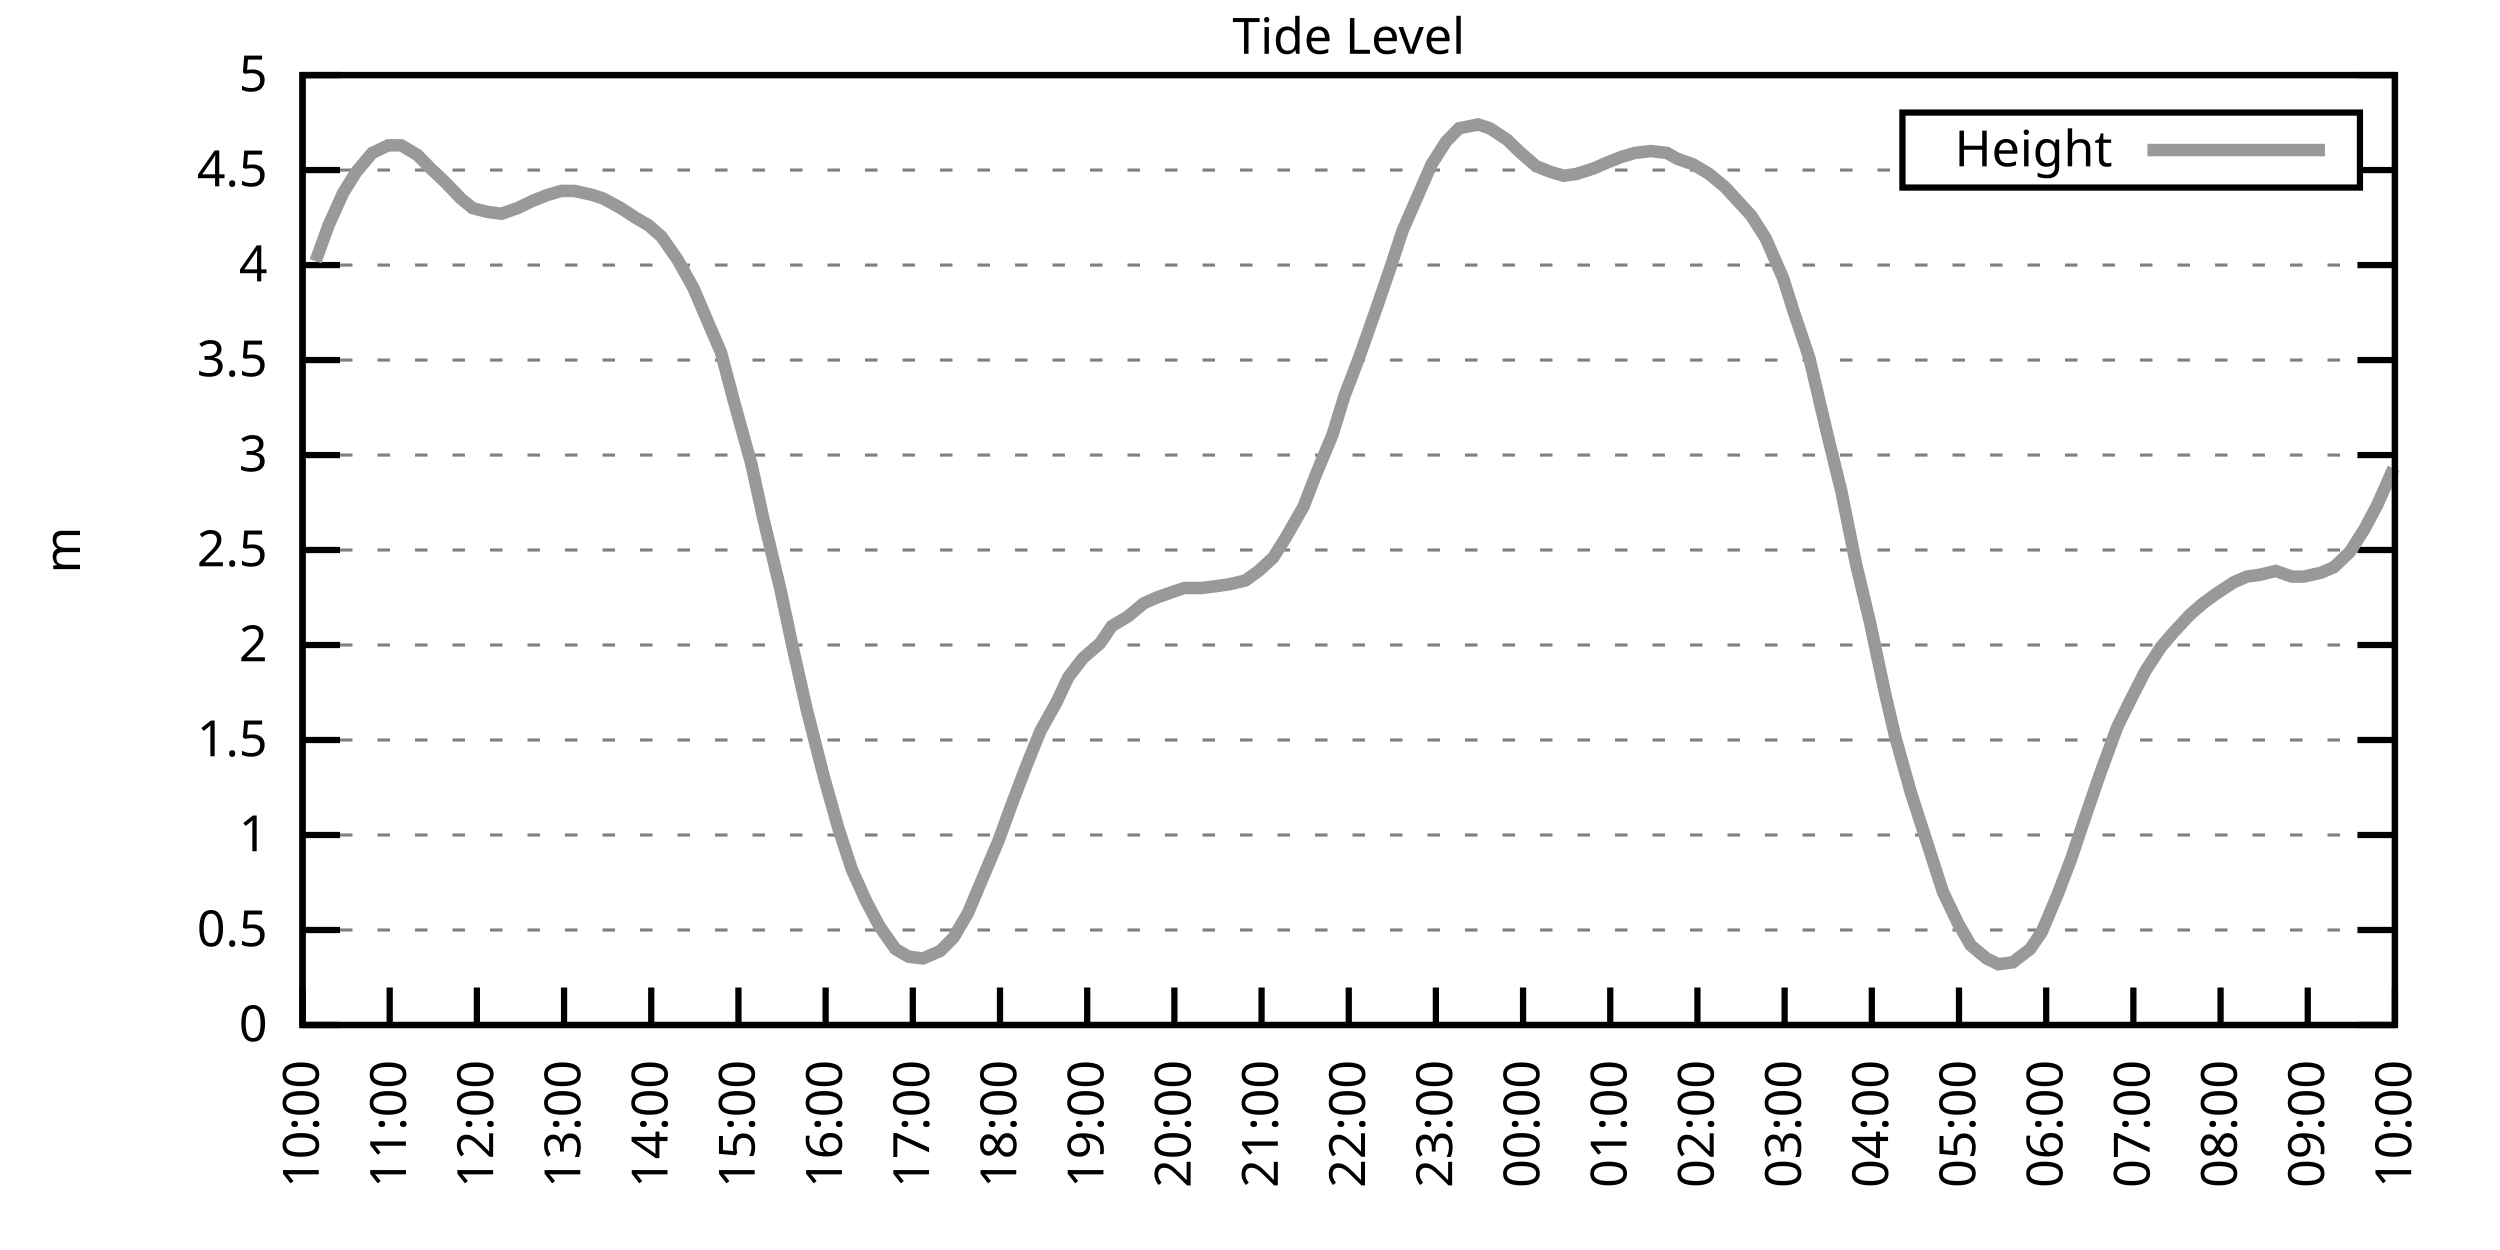
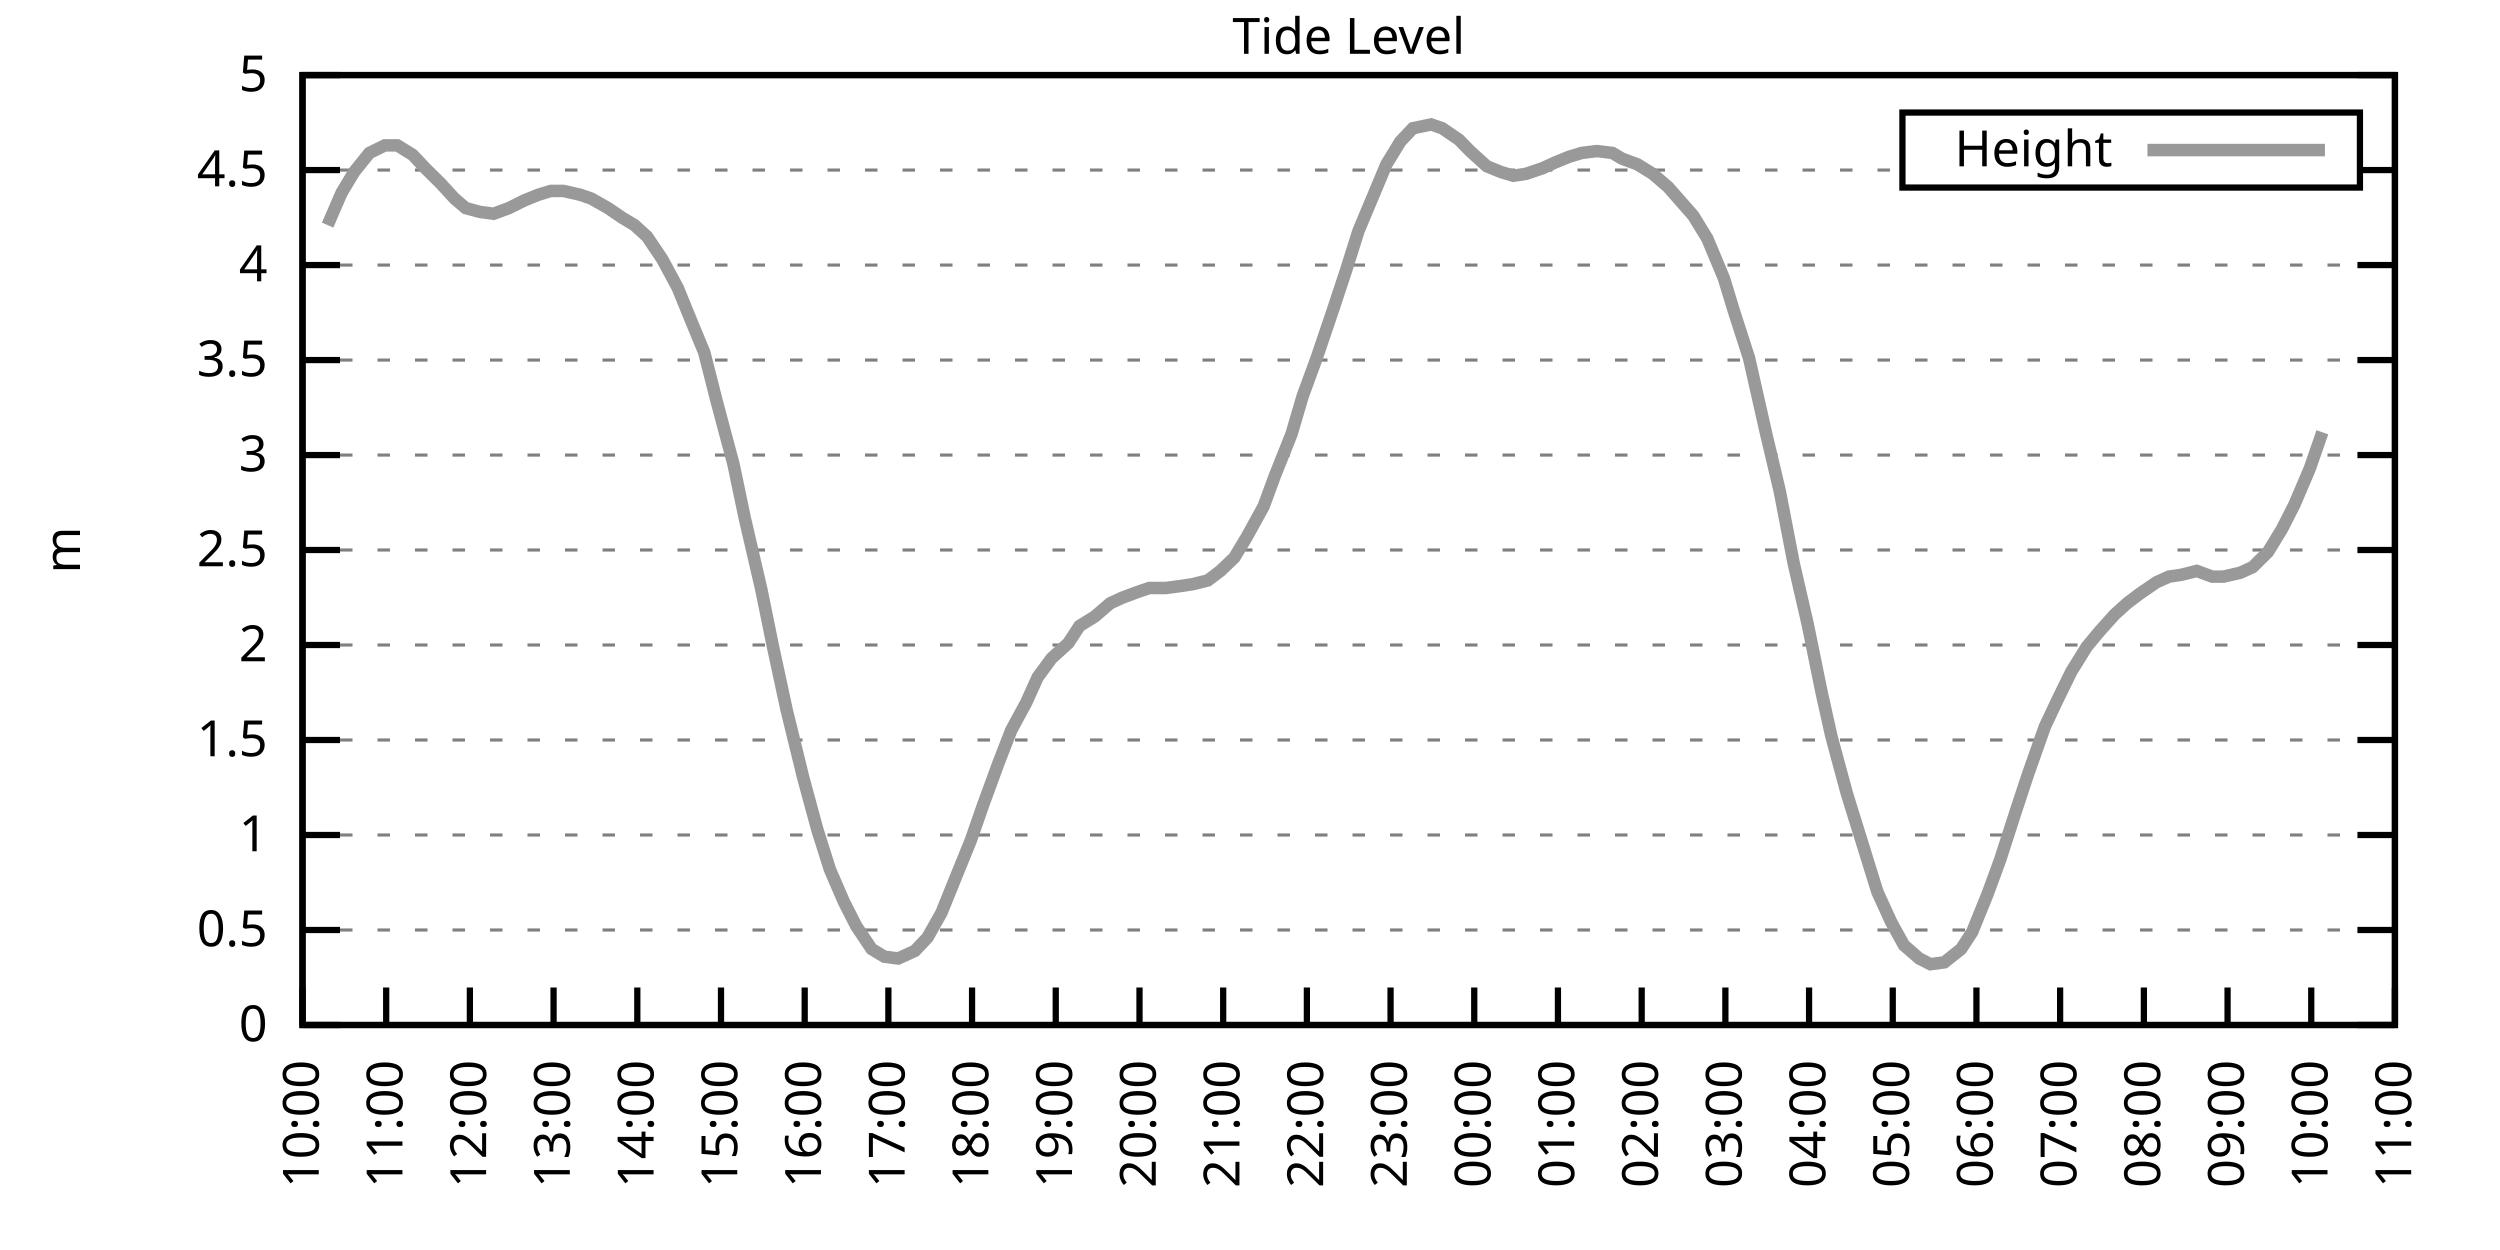
<svg xmlns="http://www.w3.org/2000/svg" xmlns:xlink="http://www.w3.org/1999/xlink" width="400" height="200" viewBox="0 0 400 200">
  <g id="gnuplot_canvas">
    <rect x="0" y="0" width="400" height="200" fill="none" />
    <defs>
      <circle id="gpDot" r="0.5" stroke-width="0.5" stroke="currentColor" />
      <path id="gpPt0" stroke-width="0.333" stroke="currentColor" d="M-1,0 h2 M0,-1 v2" />
      <path id="gpPt1" stroke-width="0.333" stroke="currentColor" d="M-1,-1 L1,1 M1,-1 L-1,1" />
      <path id="gpPt2" stroke-width="0.333" stroke="currentColor" d="M-1,0 L1,0 M0,-1 L0,1 M-1,-1 L1,1 M-1,1 L1,-1" />
      <rect id="gpPt3" stroke-width="0.333" stroke="currentColor" x="-1" y="-1" width="2" height="2" />
      <rect id="gpPt4" stroke-width="0.333" stroke="currentColor" fill="currentColor" x="-1" y="-1" width="2" height="2" />
      <circle id="gpPt5" stroke-width="0.333" stroke="currentColor" cx="0" cy="0" r="1" />
      <use xlink:href="#gpPt5" id="gpPt6" fill="currentColor" stroke="none" />
      <path id="gpPt7" stroke-width="0.333" stroke="currentColor" d="M0,-1.33 L-1.33,0.67 L1.33,0.67 z" />
      <use xlink:href="#gpPt7" id="gpPt8" fill="currentColor" stroke="none" />
      <use xlink:href="#gpPt7" id="gpPt9" stroke="currentColor" transform="rotate(180)" />
      <use xlink:href="#gpPt9" id="gpPt10" fill="currentColor" stroke="none" />
      <use xlink:href="#gpPt3" id="gpPt11" stroke="currentColor" transform="rotate(45)" />
      <use xlink:href="#gpPt11" id="gpPt12" fill="currentColor" stroke="none" />
      <path id="gpPt13" stroke-width="0.333" stroke="currentColor" d="M0,1.330 L1.265,0.411 L0.782,-1.067 L-0.782,-1.076 L-1.265,0.411 z" />
      <use xlink:href="#gpPt13" id="gpPt14" fill="currentColor" stroke="none" />
      <filter id="textbox" filterUnits="objectBoundingBox" x="0" y="0" height="1" width="1">
        <feFlood flood-color="white" flood-opacity="1" result="bgnd" />
        <feComposite in="SourceGraphic" in2="bgnd" operator="atop" />
      </filter>
      <filter id="greybox" filterUnits="objectBoundingBox" x="0" y="0" height="1" width="1">
        <feFlood flood-color="lightgrey" flood-opacity="1" result="grey" />
        <feComposite in="SourceGraphic" in2="grey" operator="atop" />
      </filter>
    </defs>
    <g fill="none" color="white" stroke="currentColor" stroke-width="1.00" stroke-linecap="butt" stroke-linejoin="miter">
</g>
    <g fill="none" color="black" stroke="currentColor" stroke-width="1.00" stroke-linecap="butt" stroke-linejoin="miter">
      <g stroke="none" shape-rendering="crispEdges">
        <polygon fill="rgb(255, 255, 255)" points="48.40,164.00 383.18,164.00 383.18,12.02 48.40,12.02 " />
      </g>
    </g>
    <g fill="none" color="black" stroke="currentColor" stroke-width="1.00" stroke-linecap="butt" stroke-linejoin="miter">
</g>
    <g fill="none" color="black" stroke="black" stroke-width="0.50" stroke-linecap="butt" stroke-linejoin="miter">
</g>
    <g fill="none" color="gray" stroke="currentColor" stroke-width="0.50" stroke-linecap="butt" stroke-linejoin="miter">
      <path stroke="gray" stroke-dasharray="2,4" class="gridline" d="M48.40,164.00 L383.19,164.00  " />
    </g>
    <g fill="none" color="gray" stroke="gray" stroke-width="1.00" stroke-linecap="butt" stroke-linejoin="miter">
</g>
    <g fill="none" color="black" stroke="currentColor" stroke-width="1.00" stroke-linecap="butt" stroke-linejoin="miter">
      <path stroke="black" d="M48.40,164.00 L54.40,164.00 M383.19,164.00 L377.19,164.00  " />
      <g transform="translate(42.80,166.60)" stroke="none" fill="black" font-family="Sans" font-size="8.00" text-anchor="end">
        <text>
          <tspan font-family="Sans"> 0</tspan>
        </text>
      </g>
    </g>
    <g fill="none" color="black" stroke="currentColor" stroke-width="1.00" stroke-linecap="butt" stroke-linejoin="miter">
</g>
    <g fill="none" color="black" stroke="black" stroke-width="0.50" stroke-linecap="butt" stroke-linejoin="miter">
</g>
    <g fill="none" color="gray" stroke="currentColor" stroke-width="0.50" stroke-linecap="butt" stroke-linejoin="miter">
      <path stroke="gray" stroke-dasharray="2,4" class="gridline" d="M48.40,148.80 L383.19,148.80  " />
    </g>
    <g fill="none" color="gray" stroke="gray" stroke-width="1.00" stroke-linecap="butt" stroke-linejoin="miter">
</g>
    <g fill="none" color="black" stroke="currentColor" stroke-width="1.00" stroke-linecap="butt" stroke-linejoin="miter">
      <path stroke="black" d="M48.40,148.80 L54.40,148.80 M383.19,148.80 L377.19,148.80  " />
      <g transform="translate(42.80,151.40)" stroke="none" fill="black" font-family="Sans" font-size="8.00" text-anchor="end">
        <text>
          <tspan font-family="Sans"> 0.5</tspan>
        </text>
      </g>
    </g>
    <g fill="none" color="black" stroke="currentColor" stroke-width="1.00" stroke-linecap="butt" stroke-linejoin="miter">
</g>
    <g fill="none" color="black" stroke="black" stroke-width="0.50" stroke-linecap="butt" stroke-linejoin="miter">
</g>
    <g fill="none" color="gray" stroke="currentColor" stroke-width="0.50" stroke-linecap="butt" stroke-linejoin="miter">
      <path stroke="gray" stroke-dasharray="2,4" class="gridline" d="M48.40,133.60 L383.19,133.60  " />
    </g>
    <g fill="none" color="gray" stroke="gray" stroke-width="1.00" stroke-linecap="butt" stroke-linejoin="miter">
</g>
    <g fill="none" color="black" stroke="currentColor" stroke-width="1.00" stroke-linecap="butt" stroke-linejoin="miter">
      <path stroke="black" d="M48.40,133.60 L54.40,133.60 M383.19,133.60 L377.19,133.60  " />
      <g transform="translate(42.80,136.20)" stroke="none" fill="black" font-family="Sans" font-size="8.00" text-anchor="end">
        <text>
          <tspan font-family="Sans"> 1</tspan>
        </text>
      </g>
    </g>
    <g fill="none" color="black" stroke="currentColor" stroke-width="1.00" stroke-linecap="butt" stroke-linejoin="miter">
</g>
    <g fill="none" color="black" stroke="black" stroke-width="0.50" stroke-linecap="butt" stroke-linejoin="miter">
</g>
    <g fill="none" color="gray" stroke="currentColor" stroke-width="0.50" stroke-linecap="butt" stroke-linejoin="miter">
      <path stroke="gray" stroke-dasharray="2,4" class="gridline" d="M48.40,118.40 L383.19,118.40  " />
    </g>
    <g fill="none" color="gray" stroke="gray" stroke-width="1.00" stroke-linecap="butt" stroke-linejoin="miter">
</g>
    <g fill="none" color="black" stroke="currentColor" stroke-width="1.00" stroke-linecap="butt" stroke-linejoin="miter">
      <path stroke="black" d="M48.40,118.40 L54.40,118.40 M383.19,118.40 L377.19,118.40  " />
      <g transform="translate(42.80,121.00)" stroke="none" fill="black" font-family="Sans" font-size="8.00" text-anchor="end">
        <text>
          <tspan font-family="Sans"> 1.5</tspan>
        </text>
      </g>
    </g>
    <g fill="none" color="black" stroke="currentColor" stroke-width="1.00" stroke-linecap="butt" stroke-linejoin="miter">
</g>
    <g fill="none" color="black" stroke="black" stroke-width="0.50" stroke-linecap="butt" stroke-linejoin="miter">
</g>
    <g fill="none" color="gray" stroke="currentColor" stroke-width="0.50" stroke-linecap="butt" stroke-linejoin="miter">
      <path stroke="gray" stroke-dasharray="2,4" class="gridline" d="M48.40,103.20 L383.19,103.20  " />
    </g>
    <g fill="none" color="gray" stroke="gray" stroke-width="1.00" stroke-linecap="butt" stroke-linejoin="miter">
</g>
    <g fill="none" color="black" stroke="currentColor" stroke-width="1.00" stroke-linecap="butt" stroke-linejoin="miter">
      <path stroke="black" d="M48.40,103.20 L54.40,103.20 M383.19,103.20 L377.19,103.20  " />
      <g transform="translate(42.80,105.80)" stroke="none" fill="black" font-family="Sans" font-size="8.00" text-anchor="end">
        <text>
          <tspan font-family="Sans"> 2</tspan>
        </text>
      </g>
    </g>
    <g fill="none" color="black" stroke="currentColor" stroke-width="1.00" stroke-linecap="butt" stroke-linejoin="miter">
</g>
    <g fill="none" color="black" stroke="black" stroke-width="0.50" stroke-linecap="butt" stroke-linejoin="miter">
</g>
    <g fill="none" color="gray" stroke="currentColor" stroke-width="0.50" stroke-linecap="butt" stroke-linejoin="miter">
      <path stroke="gray" stroke-dasharray="2,4" class="gridline" d="M48.40,88.00 L383.19,88.00  " />
    </g>
    <g fill="none" color="gray" stroke="gray" stroke-width="1.00" stroke-linecap="butt" stroke-linejoin="miter">
</g>
    <g fill="none" color="black" stroke="currentColor" stroke-width="1.00" stroke-linecap="butt" stroke-linejoin="miter">
      <path stroke="black" d="M48.40,88.00 L54.40,88.00 M383.19,88.00 L377.19,88.00  " />
      <g transform="translate(42.80,90.60)" stroke="none" fill="black" font-family="Sans" font-size="8.00" text-anchor="end">
        <text>
          <tspan font-family="Sans"> 2.5</tspan>
        </text>
      </g>
    </g>
    <g fill="none" color="black" stroke="currentColor" stroke-width="1.00" stroke-linecap="butt" stroke-linejoin="miter">
</g>
    <g fill="none" color="black" stroke="black" stroke-width="0.50" stroke-linecap="butt" stroke-linejoin="miter">
</g>
    <g fill="none" color="gray" stroke="currentColor" stroke-width="0.50" stroke-linecap="butt" stroke-linejoin="miter">
      <path stroke="gray" stroke-dasharray="2,4" class="gridline" d="M48.40,72.81 L383.19,72.81  " />
    </g>
    <g fill="none" color="gray" stroke="gray" stroke-width="1.00" stroke-linecap="butt" stroke-linejoin="miter">
</g>
    <g fill="none" color="black" stroke="currentColor" stroke-width="1.00" stroke-linecap="butt" stroke-linejoin="miter">
      <path stroke="black" d="M48.40,72.81 L54.40,72.81 M383.19,72.81 L377.19,72.81  " />
      <g transform="translate(42.80,75.41)" stroke="none" fill="black" font-family="Sans" font-size="8.00" text-anchor="end">
        <text>
          <tspan font-family="Sans"> 3</tspan>
        </text>
      </g>
    </g>
    <g fill="none" color="black" stroke="currentColor" stroke-width="1.00" stroke-linecap="butt" stroke-linejoin="miter">
</g>
    <g fill="none" color="black" stroke="black" stroke-width="0.50" stroke-linecap="butt" stroke-linejoin="miter">
</g>
    <g fill="none" color="gray" stroke="currentColor" stroke-width="0.50" stroke-linecap="butt" stroke-linejoin="miter">
      <path stroke="gray" stroke-dasharray="2,4" class="gridline" d="M48.40,57.61 L383.19,57.61  " />
    </g>
    <g fill="none" color="gray" stroke="gray" stroke-width="1.00" stroke-linecap="butt" stroke-linejoin="miter">
</g>
    <g fill="none" color="black" stroke="currentColor" stroke-width="1.00" stroke-linecap="butt" stroke-linejoin="miter">
      <path stroke="black" d="M48.40,57.61 L54.40,57.61 M383.19,57.61 L377.19,57.61  " />
      <g transform="translate(42.80,60.21)" stroke="none" fill="black" font-family="Sans" font-size="8.00" text-anchor="end">
        <text>
          <tspan font-family="Sans"> 3.5</tspan>
        </text>
      </g>
    </g>
    <g fill="none" color="black" stroke="currentColor" stroke-width="1.00" stroke-linecap="butt" stroke-linejoin="miter">
</g>
    <g fill="none" color="black" stroke="black" stroke-width="0.50" stroke-linecap="butt" stroke-linejoin="miter">
</g>
    <g fill="none" color="gray" stroke="currentColor" stroke-width="0.50" stroke-linecap="butt" stroke-linejoin="miter">
      <path stroke="gray" stroke-dasharray="2,4" class="gridline" d="M48.40,42.41 L383.19,42.41  " />
    </g>
    <g fill="none" color="gray" stroke="gray" stroke-width="1.00" stroke-linecap="butt" stroke-linejoin="miter">
</g>
    <g fill="none" color="black" stroke="currentColor" stroke-width="1.00" stroke-linecap="butt" stroke-linejoin="miter">
      <path stroke="black" d="M48.40,42.41 L54.40,42.41 M383.19,42.41 L377.19,42.41  " />
      <g transform="translate(42.80,45.01)" stroke="none" fill="black" font-family="Sans" font-size="8.00" text-anchor="end">
        <text>
          <tspan font-family="Sans"> 4</tspan>
        </text>
      </g>
    </g>
    <g fill="none" color="black" stroke="currentColor" stroke-width="1.00" stroke-linecap="butt" stroke-linejoin="miter">
</g>
    <g fill="none" color="black" stroke="black" stroke-width="0.50" stroke-linecap="butt" stroke-linejoin="miter">
</g>
    <g fill="none" color="gray" stroke="currentColor" stroke-width="0.50" stroke-linecap="butt" stroke-linejoin="miter">
      <path stroke="gray" stroke-dasharray="2,4" class="gridline" d="M48.40,27.21 L304.39,27.21 M377.59,27.21 L383.19,27.21  " />
    </g>
    <g fill="none" color="gray" stroke="gray" stroke-width="1.00" stroke-linecap="butt" stroke-linejoin="miter">
</g>
    <g fill="none" color="black" stroke="currentColor" stroke-width="1.00" stroke-linecap="butt" stroke-linejoin="miter">
      <path stroke="black" d="M48.40,27.21 L54.40,27.21 M383.19,27.21 L377.19,27.21  " />
      <g transform="translate(42.80,29.81)" stroke="none" fill="black" font-family="Sans" font-size="8.00" text-anchor="end">
        <text>
          <tspan font-family="Sans"> 4.5</tspan>
        </text>
      </g>
    </g>
    <g fill="none" color="black" stroke="currentColor" stroke-width="1.00" stroke-linecap="butt" stroke-linejoin="miter">
</g>
    <g fill="none" color="black" stroke="black" stroke-width="0.50" stroke-linecap="butt" stroke-linejoin="miter">
</g>
    <g fill="none" color="gray" stroke="currentColor" stroke-width="0.50" stroke-linecap="butt" stroke-linejoin="miter">
      <path stroke="gray" stroke-dasharray="2,4" class="gridline" d="M48.40,12.01 L383.19,12.01  " />
    </g>
    <g fill="none" color="gray" stroke="gray" stroke-width="1.00" stroke-linecap="butt" stroke-linejoin="miter">
</g>
    <g fill="none" color="black" stroke="currentColor" stroke-width="1.00" stroke-linecap="butt" stroke-linejoin="miter">
      <path stroke="black" d="M48.40,12.01 L54.40,12.01 M383.19,12.01 L377.19,12.01  " />
      <g transform="translate(42.80,14.61)" stroke="none" fill="black" font-family="Sans" font-size="8.00" text-anchor="end">
        <text>
          <tspan font-family="Sans"> 5</tspan>
        </text>
      </g>
    </g>
    <g fill="none" color="black" stroke="currentColor" stroke-width="1.00" stroke-linecap="butt" stroke-linejoin="miter">
      <path stroke="black" d="M48.40,164.00 L48.40,158.00  " />
      <g transform="translate(51.00,169.60) rotate(270.00)" stroke="none" fill="black" font-family="Sans" font-size="8.00" text-anchor="end">
        <text>
          <tspan font-family="Sans">10:00</tspan>
        </text>
      </g>
    </g>
    <g fill="none" color="black" stroke="currentColor" stroke-width="1.00" stroke-linecap="butt" stroke-linejoin="miter">
-       <path stroke="black" d="M62.35,164.00 L62.35,158.00  " />
-       <g transform="translate(64.95,169.60) rotate(270.00)" stroke="none" fill="black" font-family="Sans" font-size="8.00" text-anchor="end">
+       <path stroke="black" d="M61.79,164.00 L61.79,158.00  " />
+       <g transform="translate(64.39,169.60) rotate(270.00)" stroke="none" fill="black" font-family="Sans" font-size="8.00" text-anchor="end">
        <text>
          <tspan font-family="Sans">11:00</tspan>
        </text>
      </g>
    </g>
    <g fill="none" color="black" stroke="currentColor" stroke-width="1.00" stroke-linecap="butt" stroke-linejoin="miter">
-       <path stroke="black" d="M76.30,164.00 L76.30,158.00  " />
-       <g transform="translate(78.90,169.60) rotate(270.00)" stroke="none" fill="black" font-family="Sans" font-size="8.00" text-anchor="end">
+       <path stroke="black" d="M75.18,164.00 L75.18,158.00  " />
+       <g transform="translate(77.78,169.60) rotate(270.00)" stroke="none" fill="black" font-family="Sans" font-size="8.00" text-anchor="end">
        <text>
          <tspan font-family="Sans">12:00</tspan>
        </text>
      </g>
    </g>
    <g fill="none" color="black" stroke="currentColor" stroke-width="1.00" stroke-linecap="butt" stroke-linejoin="miter">
-       <path stroke="black" d="M90.25,164.00 L90.25,158.00  " />
-       <g transform="translate(92.85,169.60) rotate(270.00)" stroke="none" fill="black" font-family="Sans" font-size="8.00" text-anchor="end">
+       <path stroke="black" d="M88.57,164.00 L88.57,158.00  " />
+       <g transform="translate(91.17,169.60) rotate(270.00)" stroke="none" fill="black" font-family="Sans" font-size="8.00" text-anchor="end">
        <text>
          <tspan font-family="Sans">13:00</tspan>
        </text>
      </g>
    </g>
    <g fill="none" color="black" stroke="currentColor" stroke-width="1.00" stroke-linecap="butt" stroke-linejoin="miter">
-       <path stroke="black" d="M104.20,164.00 L104.20,158.00  " />
-       <g transform="translate(106.80,169.60) rotate(270.00)" stroke="none" fill="black" font-family="Sans" font-size="8.00" text-anchor="end">
+       <path stroke="black" d="M101.97,164.00 L101.97,158.00  " />
+       <g transform="translate(104.57,169.60) rotate(270.00)" stroke="none" fill="black" font-family="Sans" font-size="8.00" text-anchor="end">
        <text>
          <tspan font-family="Sans">14:00</tspan>
        </text>
      </g>
    </g>
    <g fill="none" color="black" stroke="currentColor" stroke-width="1.00" stroke-linecap="butt" stroke-linejoin="miter">
-       <path stroke="black" d="M118.15,164.00 L118.15,158.00  " />
-       <g transform="translate(120.75,169.60) rotate(270.00)" stroke="none" fill="black" font-family="Sans" font-size="8.00" text-anchor="end">
+       <path stroke="black" d="M115.36,164.00 L115.36,158.00  " />
+       <g transform="translate(117.96,169.60) rotate(270.00)" stroke="none" fill="black" font-family="Sans" font-size="8.00" text-anchor="end">
        <text>
          <tspan font-family="Sans">15:00</tspan>
        </text>
      </g>
    </g>
    <g fill="none" color="black" stroke="currentColor" stroke-width="1.00" stroke-linecap="butt" stroke-linejoin="miter">
-       <path stroke="black" d="M132.10,164.00 L132.10,158.00  " />
-       <g transform="translate(134.70,169.60) rotate(270.00)" stroke="none" fill="black" font-family="Sans" font-size="8.00" text-anchor="end">
+       <path stroke="black" d="M128.75,164.00 L128.75,158.00  " />
+       <g transform="translate(131.35,169.60) rotate(270.00)" stroke="none" fill="black" font-family="Sans" font-size="8.00" text-anchor="end">
        <text>
          <tspan font-family="Sans">16:00</tspan>
        </text>
      </g>
    </g>
    <g fill="none" color="black" stroke="currentColor" stroke-width="1.00" stroke-linecap="butt" stroke-linejoin="miter">
-       <path stroke="black" d="M146.05,164.00 L146.05,158.00  " />
-       <g transform="translate(148.65,169.60) rotate(270.00)" stroke="none" fill="black" font-family="Sans" font-size="8.00" text-anchor="end">
+       <path stroke="black" d="M142.14,164.00 L142.14,158.00  " />
+       <g transform="translate(144.74,169.60) rotate(270.00)" stroke="none" fill="black" font-family="Sans" font-size="8.00" text-anchor="end">
        <text>
          <tspan font-family="Sans">17:00</tspan>
        </text>
      </g>
    </g>
    <g fill="none" color="black" stroke="currentColor" stroke-width="1.00" stroke-linecap="butt" stroke-linejoin="miter">
-       <path stroke="black" d="M160.00,164.00 L160.00,158.00  " />
-       <g transform="translate(162.60,169.60) rotate(270.00)" stroke="none" fill="black" font-family="Sans" font-size="8.00" text-anchor="end">
+       <path stroke="black" d="M155.53,164.00 L155.53,158.00  " />
+       <g transform="translate(158.13,169.60) rotate(270.00)" stroke="none" fill="black" font-family="Sans" font-size="8.00" text-anchor="end">
        <text>
          <tspan font-family="Sans">18:00</tspan>
        </text>
      </g>
    </g>
    <g fill="none" color="black" stroke="currentColor" stroke-width="1.00" stroke-linecap="butt" stroke-linejoin="miter">
-       <path stroke="black" d="M173.95,164.00 L173.95,158.00  " />
-       <g transform="translate(176.55,169.60) rotate(270.00)" stroke="none" fill="black" font-family="Sans" font-size="8.00" text-anchor="end">
+       <path stroke="black" d="M168.92,164.00 L168.92,158.00  " />
+       <g transform="translate(171.52,169.60) rotate(270.00)" stroke="none" fill="black" font-family="Sans" font-size="8.00" text-anchor="end">
        <text>
          <tspan font-family="Sans">19:00</tspan>
        </text>
      </g>
    </g>
    <g fill="none" color="black" stroke="currentColor" stroke-width="1.00" stroke-linecap="butt" stroke-linejoin="miter">
-       <path stroke="black" d="M187.90,164.00 L187.90,158.00  " />
-       <g transform="translate(190.50,169.60) rotate(270.00)" stroke="none" fill="black" font-family="Sans" font-size="8.00" text-anchor="end">
+       <path stroke="black" d="M182.32,164.00 L182.32,158.00  " />
+       <g transform="translate(184.92,169.60) rotate(270.00)" stroke="none" fill="black" font-family="Sans" font-size="8.00" text-anchor="end">
        <text>
          <tspan font-family="Sans">20:00</tspan>
        </text>
      </g>
    </g>
    <g fill="none" color="black" stroke="currentColor" stroke-width="1.00" stroke-linecap="butt" stroke-linejoin="miter">
-       <path stroke="black" d="M201.85,164.00 L201.85,158.00  " />
-       <g transform="translate(204.45,169.60) rotate(270.00)" stroke="none" fill="black" font-family="Sans" font-size="8.00" text-anchor="end">
+       <path stroke="black" d="M195.71,164.00 L195.71,158.00  " />
+       <g transform="translate(198.31,169.60) rotate(270.00)" stroke="none" fill="black" font-family="Sans" font-size="8.00" text-anchor="end">
        <text>
          <tspan font-family="Sans">21:00</tspan>
        </text>
      </g>
    </g>
    <g fill="none" color="black" stroke="currentColor" stroke-width="1.00" stroke-linecap="butt" stroke-linejoin="miter">
-       <path stroke="black" d="M215.80,164.00 L215.80,158.00  " />
-       <g transform="translate(218.40,169.60) rotate(270.00)" stroke="none" fill="black" font-family="Sans" font-size="8.00" text-anchor="end">
+       <path stroke="black" d="M209.10,164.00 L209.10,158.00  " />
+       <g transform="translate(211.70,169.60) rotate(270.00)" stroke="none" fill="black" font-family="Sans" font-size="8.00" text-anchor="end">
        <text>
          <tspan font-family="Sans">22:00</tspan>
        </text>
      </g>
    </g>
    <g fill="none" color="black" stroke="currentColor" stroke-width="1.00" stroke-linecap="butt" stroke-linejoin="miter">
-       <path stroke="black" d="M229.74,164.00 L229.74,158.00  " />
-       <g transform="translate(232.34,169.60) rotate(270.00)" stroke="none" fill="black" font-family="Sans" font-size="8.00" text-anchor="end">
+       <path stroke="black" d="M222.49,164.00 L222.49,158.00  " />
+       <g transform="translate(225.09,169.60) rotate(270.00)" stroke="none" fill="black" font-family="Sans" font-size="8.00" text-anchor="end">
        <text>
          <tspan font-family="Sans">23:00</tspan>
        </text>
      </g>
    </g>
    <g fill="none" color="black" stroke="currentColor" stroke-width="1.00" stroke-linecap="butt" stroke-linejoin="miter">
-       <path stroke="black" d="M243.69,164.00 L243.69,158.00  " />
-       <g transform="translate(246.29,169.60) rotate(270.00)" stroke="none" fill="black" font-family="Sans" font-size="8.00" text-anchor="end">
+       <path stroke="black" d="M235.88,164.00 L235.88,158.00  " />
+       <g transform="translate(238.48,169.60) rotate(270.00)" stroke="none" fill="black" font-family="Sans" font-size="8.00" text-anchor="end">
        <text>
          <tspan font-family="Sans">00:00</tspan>
        </text>
      </g>
    </g>
    <g fill="none" color="black" stroke="currentColor" stroke-width="1.00" stroke-linecap="butt" stroke-linejoin="miter">
-       <path stroke="black" d="M257.64,164.00 L257.64,158.00  " />
-       <g transform="translate(260.24,169.60) rotate(270.00)" stroke="none" fill="black" font-family="Sans" font-size="8.00" text-anchor="end">
+       <path stroke="black" d="M249.27,164.00 L249.27,158.00  " />
+       <g transform="translate(251.87,169.60) rotate(270.00)" stroke="none" fill="black" font-family="Sans" font-size="8.00" text-anchor="end">
        <text>
          <tspan font-family="Sans">01:00</tspan>
        </text>
      </g>
    </g>
    <g fill="none" color="black" stroke="currentColor" stroke-width="1.00" stroke-linecap="butt" stroke-linejoin="miter">
-       <path stroke="black" d="M271.59,164.00 L271.59,158.00  " />
-       <g transform="translate(274.19,169.60) rotate(270.00)" stroke="none" fill="black" font-family="Sans" font-size="8.00" text-anchor="end">
+       <path stroke="black" d="M262.67,164.00 L262.67,158.00  " />
+       <g transform="translate(265.27,169.60) rotate(270.00)" stroke="none" fill="black" font-family="Sans" font-size="8.00" text-anchor="end">
        <text>
          <tspan font-family="Sans">02:00</tspan>
        </text>
      </g>
    </g>
    <g fill="none" color="black" stroke="currentColor" stroke-width="1.00" stroke-linecap="butt" stroke-linejoin="miter">
-       <path stroke="black" d="M285.54,164.00 L285.54,158.00  " />
-       <g transform="translate(288.14,169.60) rotate(270.00)" stroke="none" fill="black" font-family="Sans" font-size="8.00" text-anchor="end">
+       <path stroke="black" d="M276.06,164.00 L276.06,158.00  " />
+       <g transform="translate(278.66,169.60) rotate(270.00)" stroke="none" fill="black" font-family="Sans" font-size="8.00" text-anchor="end">
        <text>
          <tspan font-family="Sans">03:00</tspan>
        </text>
      </g>
    </g>
    <g fill="none" color="black" stroke="currentColor" stroke-width="1.00" stroke-linecap="butt" stroke-linejoin="miter">
-       <path stroke="black" d="M299.49,164.00 L299.49,158.00  " />
-       <g transform="translate(302.09,169.60) rotate(270.00)" stroke="none" fill="black" font-family="Sans" font-size="8.00" text-anchor="end">
+       <path stroke="black" d="M289.45,164.00 L289.45,158.00  " />
+       <g transform="translate(292.05,169.60) rotate(270.00)" stroke="none" fill="black" font-family="Sans" font-size="8.00" text-anchor="end">
        <text>
          <tspan font-family="Sans">04:00</tspan>
        </text>
      </g>
    </g>
    <g fill="none" color="black" stroke="currentColor" stroke-width="1.00" stroke-linecap="butt" stroke-linejoin="miter">
-       <path stroke="black" d="M313.44,164.00 L313.44,158.00  " />
-       <g transform="translate(316.04,169.60) rotate(270.00)" stroke="none" fill="black" font-family="Sans" font-size="8.00" text-anchor="end">
+       <path stroke="black" d="M302.84,164.00 L302.84,158.00  " />
+       <g transform="translate(305.44,169.60) rotate(270.00)" stroke="none" fill="black" font-family="Sans" font-size="8.00" text-anchor="end">
        <text>
          <tspan font-family="Sans">05:00</tspan>
        </text>
      </g>
    </g>
    <g fill="none" color="black" stroke="currentColor" stroke-width="1.00" stroke-linecap="butt" stroke-linejoin="miter">
-       <path stroke="black" d="M327.39,164.00 L327.39,158.00  " />
-       <g transform="translate(329.99,169.60) rotate(270.00)" stroke="none" fill="black" font-family="Sans" font-size="8.00" text-anchor="end">
+       <path stroke="black" d="M316.23,164.00 L316.23,158.00  " />
+       <g transform="translate(318.83,169.60) rotate(270.00)" stroke="none" fill="black" font-family="Sans" font-size="8.00" text-anchor="end">
        <text>
          <tspan font-family="Sans">06:00</tspan>
        </text>
      </g>
    </g>
    <g fill="none" color="black" stroke="currentColor" stroke-width="1.00" stroke-linecap="butt" stroke-linejoin="miter">
-       <path stroke="black" d="M341.34,164.00 L341.34,158.00  " />
-       <g transform="translate(343.94,169.60) rotate(270.00)" stroke="none" fill="black" font-family="Sans" font-size="8.00" text-anchor="end">
+       <path stroke="black" d="M329.62,164.00 L329.62,158.00  " />
+       <g transform="translate(332.22,169.60) rotate(270.00)" stroke="none" fill="black" font-family="Sans" font-size="8.00" text-anchor="end">
        <text>
          <tspan font-family="Sans">07:00</tspan>
        </text>
      </g>
    </g>
    <g fill="none" color="black" stroke="currentColor" stroke-width="1.00" stroke-linecap="butt" stroke-linejoin="miter">
-       <path stroke="black" d="M355.29,164.00 L355.29,158.00  " />
-       <g transform="translate(357.89,169.60) rotate(270.00)" stroke="none" fill="black" font-family="Sans" font-size="8.00" text-anchor="end">
+       <path stroke="black" d="M343.02,164.00 L343.02,158.00  " />
+       <g transform="translate(345.62,169.60) rotate(270.00)" stroke="none" fill="black" font-family="Sans" font-size="8.00" text-anchor="end">
        <text>
          <tspan font-family="Sans">08:00</tspan>
        </text>
      </g>
    </g>
    <g fill="none" color="black" stroke="currentColor" stroke-width="1.00" stroke-linecap="butt" stroke-linejoin="miter">
-       <path stroke="black" d="M369.24,164.00 L369.24,158.00  " />
-       <g transform="translate(371.84,169.60) rotate(270.00)" stroke="none" fill="black" font-family="Sans" font-size="8.00" text-anchor="end">
+       <path stroke="black" d="M356.41,164.00 L356.41,158.00  " />
+       <g transform="translate(359.01,169.60) rotate(270.00)" stroke="none" fill="black" font-family="Sans" font-size="8.00" text-anchor="end">
        <text>
          <tspan font-family="Sans">09:00</tspan>
+         </text>
+       </g>
+     </g>
+     <g fill="none" color="black" stroke="currentColor" stroke-width="1.00" stroke-linecap="butt" stroke-linejoin="miter">
+       <path stroke="black" d="M369.80,164.00 L369.80,158.00  " />
+       <g transform="translate(372.40,169.60) rotate(270.00)" stroke="none" fill="black" font-family="Sans" font-size="8.00" text-anchor="end">
+         <text>
+           <tspan font-family="Sans">10:00</tspan>
        </text>
      </g>
    </g>
    <g fill="none" color="black" stroke="currentColor" stroke-width="1.00" stroke-linecap="butt" stroke-linejoin="miter">
      <path stroke="black" d="M383.19,164.00 L383.19,158.00  " />
      <g transform="translate(385.79,169.60) rotate(270.00)" stroke="none" fill="black" font-family="Sans" font-size="8.00" text-anchor="end">
        <text>
-           <tspan font-family="Sans">10:00</tspan>
+           <tspan font-family="Sans">11:00</tspan>
        </text>
      </g>
    </g>
    <g fill="none" color="black" stroke="currentColor" stroke-width="1.00" stroke-linecap="butt" stroke-linejoin="miter">
</g>
    <g fill="none" color="black" stroke="currentColor" stroke-width="1.00" stroke-linecap="butt" stroke-linejoin="miter">
      <path stroke="black" d="M48.40,12.01 L48.40,164.00 L383.19,164.00 L383.19,12.01 L48.40,12.01 Z  " />
    </g>
    <g fill="none" color="black" stroke="currentColor" stroke-width="1.00" stroke-linecap="butt" stroke-linejoin="miter">
</g>
    <g fill="none" color="black" stroke="currentColor" stroke-width="1.00" stroke-linecap="butt" stroke-linejoin="miter">
      <path stroke="black" d="M304.39,30.01 L304.39,18.01 L377.59,18.01 L377.59,30.01 L304.39,30.01 Z  " />
    </g>
    <g id="Tide_level_plot_1">
      <g fill="none" color="white" stroke="black" stroke-width="2.00" stroke-linecap="butt" stroke-linejoin="miter">
</g>
      <g fill="none" color="black" stroke="currentColor" stroke-width="2.00" stroke-linecap="butt" stroke-linejoin="miter">
        <g transform="translate(337.99,26.61)" stroke="none" fill="black" font-family="Sans" font-size="8.00" text-anchor="end">
          <text>
            <tspan font-family="Sans">Height</tspan>
          </text>
        </g>
      </g>
      <g fill="none" color="black" stroke="currentColor" stroke-width="2.00" stroke-linecap="butt" stroke-linejoin="miter">
-         <path stroke="rgb(153, 153, 153)" d="M343.59,24.01 L371.99,24.01 M50.49,41.80 L52.58,36.02 L54.91,30.86 L57.00,27.51 L59.56,24.47 L62.12,23.26   L64.21,23.26 L66.77,24.78 L68.86,26.91 L71.42,29.34 L73.74,31.77 L75.60,33.29 L77.93,33.90 L80.25,34.20   L82.81,33.29 L85.37,32.07 L87.69,31.16 L89.78,30.55 L91.88,30.55 L94.67,31.16 L96.53,31.77 L99.32,33.29   L101.64,34.81 L103.73,36.02 L105.83,37.85 L108.38,41.50 L110.94,46.06 L113.27,51.53 L115.36,56.39 L117.45,64.29   L120.24,74.33 L122.10,82.84 L124.89,94.39 L126.75,103.20 L129.08,113.54 L131.87,124.48 L134.19,132.69 L136.28,139.07   L138.61,144.24 L140.70,148.19 L143.26,151.84 L145.35,153.06 L147.67,153.36 L150.46,152.14 L152.56,150.02 L154.88,146.07   L157.44,139.99 L159.76,134.51 L161.86,128.74 L164.41,122.05 L166.51,116.88 L169.06,112.32 L170.92,108.37 L173.25,105.33   L176.04,102.90 L177.90,100.16 L180.46,98.64 L183.01,96.52 L185.11,95.60 L187.66,94.69 L189.52,94.08 L192.31,94.08   L194.64,93.78 L196.73,93.48 L199.29,92.87 L201.38,91.35 L203.71,89.22 L205.80,85.88 L208.59,81.01 L210.45,76.15   L213.24,69.46 L215.10,63.38 L217.42,57.30 L220.21,49.40 L222.30,43.32 L224.40,36.94 L227.19,30.55 L229.05,26.30   L231.37,22.65 L233.46,20.52 L236.49,19.91 L238.35,20.52 L241.14,22.35 L243.00,24.17 L245.79,26.60 L248.11,27.51   L250.20,28.12 L252.30,27.82 L255.09,26.91 L257.18,25.99 L259.50,25.08 L261.60,24.47 L264.15,24.17 L266.71,24.47   L268.34,25.39 L270.90,26.30 L273.45,27.82 L276.01,29.94 L280.20,34.50 L282.52,38.15 L285.31,44.54 L286.94,49.70   L289.50,57.30 L292.29,69.16 L294.61,78.58 L296.94,90.13 L299.26,99.86 L301.58,110.80 L303.21,117.80 L305.77,126.91   L310.88,142.72 L313.21,147.59 L315.30,151.23 L317.86,153.36 L319.72,154.27 L322.04,153.97 L324.83,151.84 L326.69,149.10   L329.25,143.03 L331.34,137.55 L333.90,129.95 L335.99,123.87 L338.78,116.28 L340.88,112.02 L343.20,107.46 L345.76,103.51   L347.85,101.08 L350.41,98.34 L352.50,96.52 L354.59,95.00 L357.38,93.17 L359.48,92.26 L361.57,91.96 L364.13,91.35   L366.68,92.26 L368.54,92.26 L371.33,91.65 L373.43,90.74 L375.98,88.31 L378.31,84.66 L380.40,80.71 L382.96,74.93    " />
+         <path stroke="rgb(153, 153, 153)" d="M343.59,24.01 L371.99,24.01 M52.42,36.02 L54.65,30.86 L56.66,27.51 L59.11,24.47 L61.57,23.26 L63.58,23.26   L66.03,24.78 L68.04,26.91 L70.50,29.34 L72.73,31.77 L74.51,33.29 L76.75,33.90 L78.98,34.20 L81.43,33.29   L83.89,32.07 L86.12,31.16 L88.13,30.55 L90.14,30.55 L92.82,31.16 L94.60,31.77 L97.28,33.29 L99.51,34.81   L101.52,36.02 L103.53,37.85 L105.98,41.50 L108.44,46.06 L110.67,51.53 L112.68,56.39 L114.69,64.29 L117.37,74.33   L119.15,82.84 L121.83,94.39 L123.62,103.20 L125.85,113.54 L128.53,124.48 L130.76,132.69 L132.77,139.07 L135.00,144.24   L137.01,148.19 L139.46,151.84 L141.47,153.06 L143.70,153.36 L146.38,152.14 L148.39,150.02 L150.62,146.07 L153.08,139.99   L155.31,134.51 L157.32,128.74 L159.77,122.05 L161.78,116.88 L164.24,112.32 L166.02,108.37 L168.25,105.33 L170.93,102.90   L172.72,100.16 L175.17,98.64 L177.63,96.52 L179.64,95.60 L182.09,94.69 L183.88,94.08 L186.56,94.08 L188.79,93.78   L190.80,93.48 L193.25,92.87 L195.26,91.35 L197.49,89.22 L199.50,85.88 L202.18,81.01 L203.97,76.15 L206.64,69.46   L208.43,63.38 L210.66,57.30 L213.34,49.40 L215.35,43.32 L217.36,36.94 L220.04,30.55 L221.82,26.30 L224.05,22.65   L226.06,20.52 L228.96,19.91 L230.75,20.52 L233.43,22.35 L235.21,24.17 L237.89,26.60 L240.12,27.51 L242.13,28.12   L244.14,27.82 L246.82,26.91 L248.83,25.99 L251.06,25.08 L253.07,24.47 L255.52,24.17 L257.98,24.47 L259.54,25.39   L262.00,26.30 L264.45,27.82 L266.91,29.94 L270.92,34.50 L273.16,38.15 L275.83,44.54 L277.40,49.70 L279.85,57.30   L282.53,69.16 L284.76,78.58 L286.99,90.13 L289.23,99.86 L291.46,110.80 L293.02,117.80 L295.48,126.91 L300.39,142.72   L302.62,147.59 L304.63,151.23 L307.08,153.36 L308.87,154.27 L311.10,153.97 L313.78,151.84 L315.56,149.10 L318.02,143.03   L320.03,137.55 L322.48,129.95 L324.49,123.87 L327.17,116.28 L329.18,112.02 L331.41,107.46 L333.86,103.51 L335.87,101.08   L338.33,98.34 L340.34,96.52 L342.35,95.00 L345.02,93.17 L347.03,92.26 L349.04,91.96 L351.50,91.35 L353.95,92.26   L355.74,92.26 L358.42,91.65 L360.42,90.74 L362.88,88.31 L365.11,84.66 L367.12,80.71 L369.58,74.93 L371.58,69.16    " />
      </g>
    </g>
    <g fill="none" color="black" stroke="currentColor" stroke-width="2.00" stroke-linecap="butt" stroke-linejoin="miter">
</g>
    <g fill="none" color="black" stroke="black" stroke-width="1.00" stroke-linecap="butt" stroke-linejoin="miter">
</g>
    <g fill="none" color="black" stroke="currentColor" stroke-width="1.00" stroke-linecap="butt" stroke-linejoin="miter">
      <path stroke="black" d="M48.40,12.01 L48.40,164.00 L383.19,164.00 L383.19,12.01 L48.40,12.01 Z  " />
      <g transform="translate(12.80,88.01) rotate(270.00)" stroke="none" fill="black" font-family="Sans" font-size="8.00" text-anchor="middle">
        <text>
          <tspan font-family="Sans">m</tspan>
        </text>
      </g>
    </g>
    <g fill="none" color="black" stroke="currentColor" stroke-width="1.00" stroke-linecap="butt" stroke-linejoin="miter">
</g>
    <g fill="none" color="black" stroke="currentColor" stroke-width="1.00" stroke-linecap="butt" stroke-linejoin="miter">
      <g transform="translate(215.79,8.61)" stroke="none" fill="black" font-family="Sans" font-size="8.00" text-anchor="middle">
        <text>
          <tspan font-family="Sans">Tide Level</tspan>
        </text>
      </g>
    </g>
    <g fill="none" color="black" stroke="currentColor" stroke-width="1.00" stroke-linecap="butt" stroke-linejoin="miter">
</g>
  </g>
</svg>
